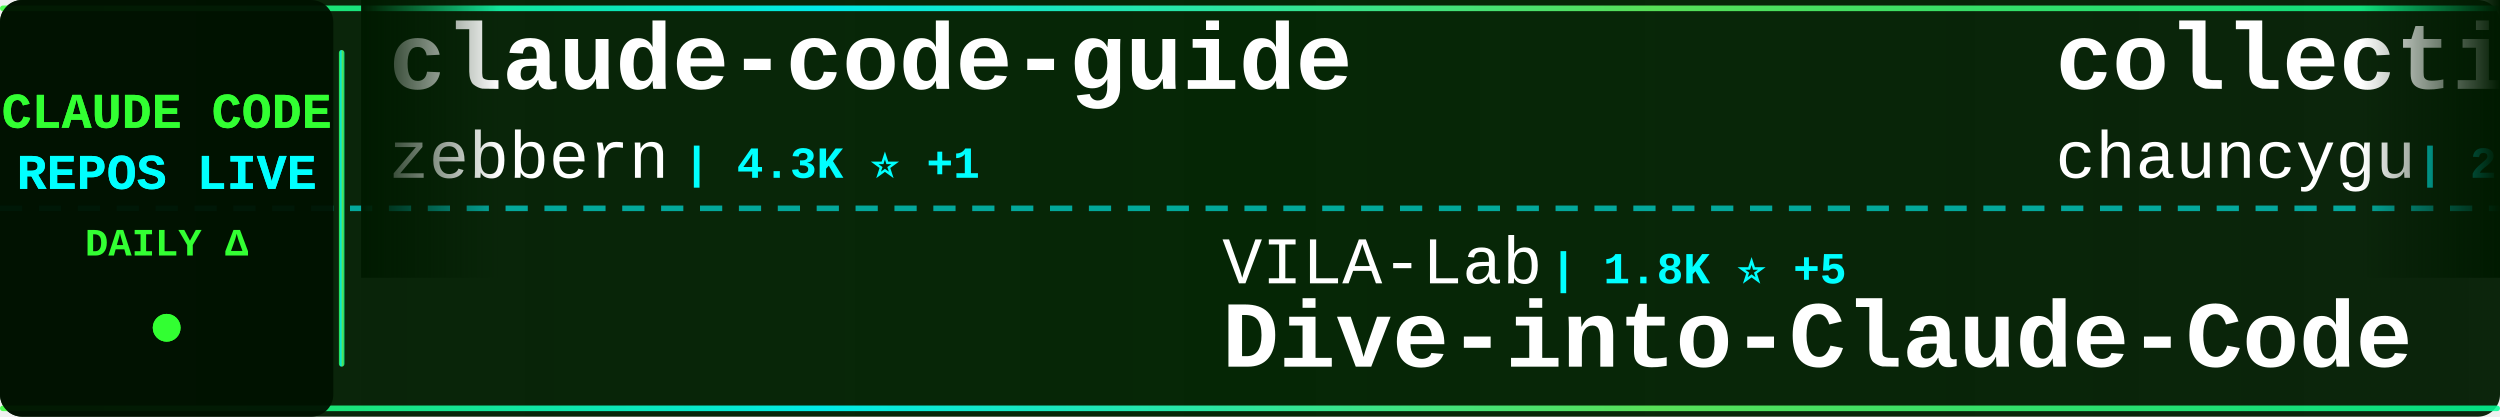
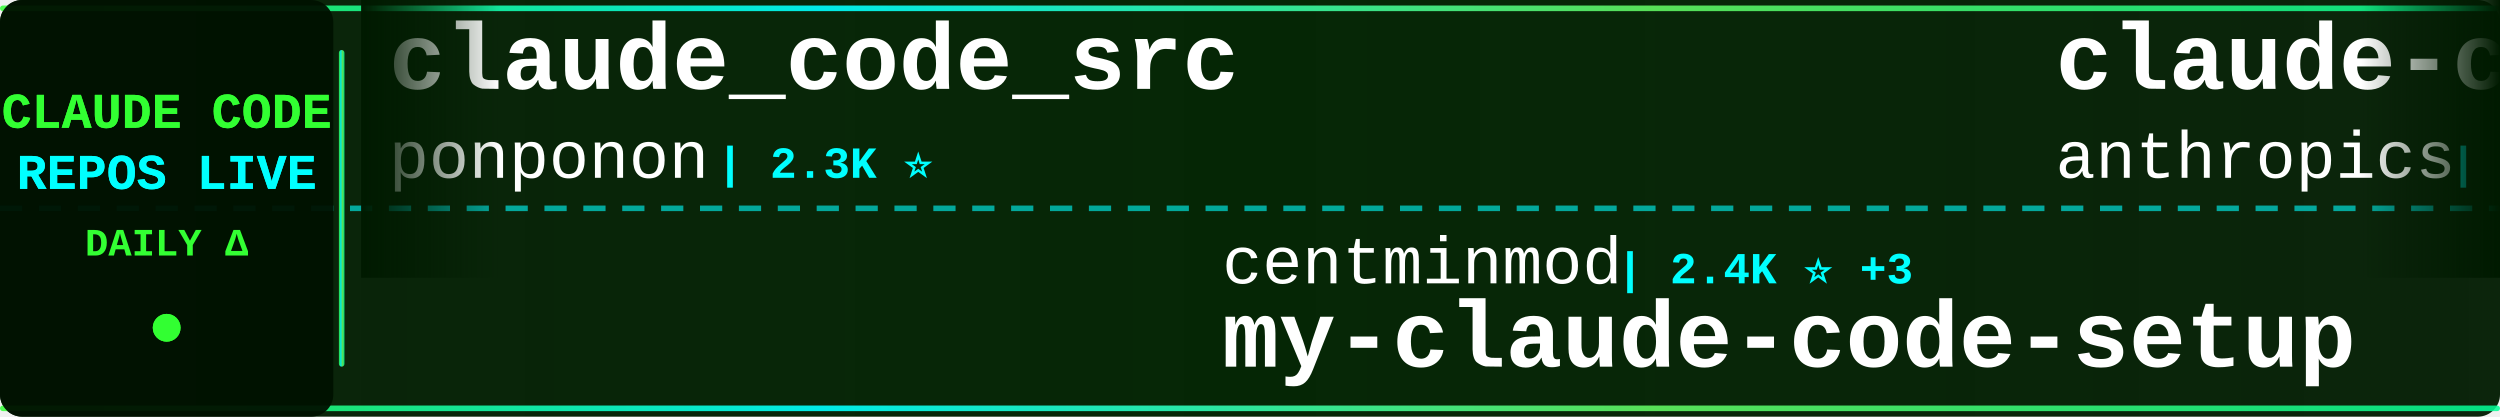
<svg xmlns="http://www.w3.org/2000/svg" width="900" height="150">
  <defs>
    <linearGradient id="tickerBg" x1="0%" y1="0%" x2="100%" y2="0%">
      <stop offset="0%" style="stop-color:#001a00;stop-opacity:0.95" />
      <stop offset="50%" style="stop-color:#002200;stop-opacity:0.98" />
      <stop offset="100%" style="stop-color:#001a00;stop-opacity:0.95" />
    </linearGradient>
    <linearGradient id="borderGrad" x1="0%" y1="0%" x2="100%" y2="0%">
      <stop offset="0%" style="stop-color:#33ff33;stop-opacity:0.85">
        <animate attributeName="stop-opacity" values="0.85;1;0.85" dur="2s" repeatCount="indefinite" />
      </stop>
      <stop offset="33%" style="stop-color:#00ffff;stop-opacity:0.9">
        <animate attributeName="stop-opacity" values="0.9;1;0.9" dur="2.2s" repeatCount="indefinite" />
      </stop>
      <stop offset="66%" style="stop-color:#66ff66;stop-opacity:0.85">
        <animate attributeName="stop-opacity" values="0.85;1;0.85" dur="1.8s" repeatCount="indefinite" />
      </stop>
      <stop offset="100%" style="stop-color:#00ff99;stop-opacity:0.85">
        <animate attributeName="stop-opacity" values="0.85;1;0.85" dur="2s" repeatCount="indefinite" />
      </stop>
    </linearGradient>
    <filter id="textGlow">
      <feGaussianBlur stdDeviation="0.1" result="coloredBlur" />
      <feMerge>
        <feMergeNode in="coloredBlur" />
        <feMergeNode in="SourceGraphic" />
      </feMerge>
    </filter>
    <filter id="metricGlow">
      <feGaussianBlur stdDeviation="0.2" result="coloredBlur" />
      <feMerge>
        <feMergeNode in="coloredBlur" />
        <feMergeNode in="SourceGraphic" />
      </feMerge>
    </filter>
    <linearGradient id="leftFade" x1="0%" y1="0%" x2="100%" y2="0%">
      <stop offset="0%" style="stop-color:#001a00;stop-opacity:1" />
      <stop offset="100%" style="stop-color:#001a00;stop-opacity:0" />
    </linearGradient>
    <linearGradient id="rightFade" x1="0%" y1="0%" x2="100%" y2="0%">
      <stop offset="0%" style="stop-color:#001a00;stop-opacity:0" />
      <stop offset="100%" style="stop-color:#001a00;stop-opacity:1" />
    </linearGradient>
  </defs>
  <rect width="900" height="150" fill="url(#tickerBg)" rx="8" />
  <rect x="0" y="2" width="900" height="2" fill="url(#borderGrad)" rx="1" />
  <rect x="0" y="146" width="900" height="2" fill="url(#borderGrad)" rx="1" />
  <line x1="0" y1="75" x2="900" y2="75" stroke="#00ffff" stroke-width="2" stroke-dasharray="8 6" opacity="0.6" />
  <rect x="0" y="0" width="120" height="150" fill="#001100" opacity="0.95" rx="8" />
  <text x="60" y="46" font-family="'Courier New', monospace" font-size="18" font-weight="bold" fill="#33ff33" text-anchor="middle" filter="url(#textGlow)">
    CLAUDE CODE
  </text>
  <text x="60" y="68" font-family="'Courier New', monospace" font-size="18" font-weight="bold" fill="#00ffff" text-anchor="middle" filter="url(#textGlow)">
    REPOS LIVE
  </text>
  <text x="60" y="92" font-family="'Courier New', monospace" font-size="14" font-weight="bold" fill="#33ff33" text-anchor="middle">
    DAILY Δ
  </text>
  <circle cx="60" cy="118" r="5" fill="#33ff33" filter="url(#metricGlow)">
    <animate attributeName="r" values="4;6;4" dur="1.5s" repeatCount="indefinite" />
    <animate attributeName="opacity" values="0.6;1;0.6" dur="1.5s" repeatCount="indefinite" />
  </circle>
  <rect x="122" y="18" width="2" height="114" fill="url(#borderGrad)" rx="1" />
  <clipPath id="tickerClip">
    <rect x="130" y="0" width="770" height="150" />
  </clipPath>
  <g clip-path="url(#tickerClip)">
    <g id="tickerItems">
      <animateTransform attributeName="transform" attributeType="XML" type="translate" from="0 0" to="-3000 0" dur="54s" repeatCount="indefinite" />
      <g transform="translate(0, 0)">
-         <text x="140" y="32" font-family="'Courier New', monospace" font-size="34" font-weight="bold" fill="#ffffff">claude-code-guide</text>
-         <text x="140" y="64" font-family="'Courier New', monospace" font-size="24" font-weight="normal" fill="#ffffff" opacity="1.0">zebbern</text>
-         <text x="246" y="64" font-family="'Courier New', monospace" font-size="16" font-weight="bold" fill="#00ffff"> | 4.3K ⭐ +1</text>
+         <text x="140" y="32" font-family="'Courier New', monospace" font-size="34" font-weight="bold" fill="#ffffff">claude_code_src</text>
+         <text x="140" y="64" font-family="'Courier New', monospace" font-size="24" font-weight="normal" fill="#ffffff" opacity="1.0">ponponon</text>
+         <text x="258" y="64" font-family="'Courier New', monospace" font-size="16" font-weight="bold" fill="#00ffff"> | 2.3K ⭐</text>
      </g>
      <g transform="translate(300, 0)">
-         <text x="140" y="102" font-family="'Courier New', monospace" font-size="24" font-weight="normal" fill="#ffffff" opacity="1.0">VILA-Lab</text>
-         <text x="258" y="102" font-family="'Courier New', monospace" font-size="16" font-weight="bold" fill="#00ffff"> | 1.8K ⭐ +5</text>
-         <text x="140" y="132" font-family="'Courier New', monospace" font-size="34" font-weight="bold" fill="#ffffff">Dive-into-Claude-Code</text>
+         <text x="140" y="102" font-family="'Courier New', monospace" font-size="24" font-weight="normal" fill="#ffffff" opacity="1.0">centminmod</text>
+         <text x="282" y="102" font-family="'Courier New', monospace" font-size="16" font-weight="bold" fill="#00ffff"> | 2.4K ⭐ +3</text>
+         <text x="140" y="132" font-family="'Courier New', monospace" font-size="34" font-weight="bold" fill="#ffffff">my-claude-code-setup</text>
      </g>
      <g transform="translate(600, 0)">
+         <text x="140" y="32" font-family="'Courier New', monospace" font-size="34" font-weight="bold" fill="#ffffff">claude-code-action</text>
+         <text x="140" y="64" font-family="'Courier New', monospace" font-size="24" font-weight="normal" fill="#ffffff" opacity="1.0">anthropics</text>
+         <text x="282" y="64" font-family="'Courier New', monospace" font-size="16" font-weight="bold" fill="#00ffff"> | 8.2K ⭐ +14</text>
+       </g>
+       <g transform="translate(900, 0)">
+         <text x="140" y="102" font-family="'Courier New', monospace" font-size="24" font-weight="normal" fill="#ffffff" opacity="1.0">ChinaSiro</text>
+         <text x="270" y="102" font-family="'Courier New', monospace" font-size="16" font-weight="bold" fill="#00ffff"> | 9.5K ⭐ +2</text>
+         <text x="140" y="132" font-family="'Courier New', monospace" font-size="34" font-weight="bold" fill="#ffffff">claude-code-sourcemap</text>
+       </g>
+       <g transform="translate(1200, 0)">
+         <text x="140" y="32" font-family="'Courier New', monospace" font-size="34" font-weight="bold" fill="#ffffff">pi-vs-claude-code</text>
+         <text x="140" y="64" font-family="'Courier New', monospace" font-size="24" font-weight="normal" fill="#ffffff" opacity="1.0">disler</text>
+         <text x="234" y="64" font-family="'Courier New', monospace" font-size="16" font-weight="bold" fill="#00ffff"> | 1.4K ⭐ +6</text>
+       </g>
+       <g transform="translate(1500, 0)">
+         <text x="140" y="102" font-family="'Courier New', monospace" font-size="24" font-weight="normal" fill="#ffffff" opacity="1.0">affaan-m</text>
+         <text x="258" y="102" font-family="'Courier New', monospace" font-size="16" font-weight="bold" fill="#00ffff"> | 222.6K ⭐ +478</text>
+         <text x="140" y="132" font-family="'Courier New', monospace" font-size="34" font-weight="bold" fill="#ffffff">ECC</text>
+       </g>
+       <g transform="translate(1800, 0)">
        <text x="140" y="32" font-family="'Courier New', monospace" font-size="34" font-weight="bold" fill="#ffffff">collection-claude-code-s...</text>
        <text x="140" y="64" font-family="'Courier New', monospace" font-size="24" font-weight="normal" fill="#ffffff" opacity="1.0">chauncygu</text>
        <text x="270" y="64" font-family="'Courier New', monospace" font-size="16" font-weight="bold" fill="#00ffff"> | 2.7K ⭐ +3</text>
      </g>
-       <g transform="translate(900, 0)">
-         <text x="140" y="102" font-family="'Courier New', monospace" font-size="24" font-weight="normal" fill="#ffffff" opacity="1.0">luyao618</text>
-         <text x="258" y="102" font-family="'Courier New', monospace" font-size="16" font-weight="bold" fill="#00ffff"> | 1.6K ⭐ +2</text>
-         <text x="140" y="132" font-family="'Courier New', monospace" font-size="34" font-weight="bold" fill="#ffffff">Claude-Code-Source-Study</text>
-       </g>
-       <g transform="translate(1200, 0)">
-         <text x="140" y="32" font-family="'Courier New', monospace" font-size="34" font-weight="bold" fill="#ffffff">claude-howto</text>
-         <text x="140" y="64" font-family="'Courier New', monospace" font-size="24" font-weight="normal" fill="#ffffff" opacity="1.0">luongnv89</text>
-         <text x="270" y="64" font-family="'Courier New', monospace" font-size="16" font-weight="bold" fill="#00ffff"> | 38.6K ⭐ +217</text>
-       </g>
-       <g transform="translate(1500, 0)">
-         <text x="140" y="102" font-family="'Courier New', monospace" font-size="24" font-weight="normal" fill="#ffffff" opacity="1.0">anthropics</text>
-         <text x="282" y="102" font-family="'Courier New', monospace" font-size="16" font-weight="bold" fill="#00ffff"> | 8.2K ⭐ +13</text>
-         <text x="140" y="132" font-family="'Courier New', monospace" font-size="34" font-weight="bold" fill="#ffffff">claude-code-action</text>
-       </g>
-       <g transform="translate(1800, 0)">
-         <text x="140" y="32" font-family="'Courier New', monospace" font-size="34" font-weight="bold" fill="#ffffff">pi-vs-claude-code</text>
-         <text x="140" y="64" font-family="'Courier New', monospace" font-size="24" font-weight="normal" fill="#ffffff" opacity="1.0">disler</text>
-         <text x="234" y="64" font-family="'Courier New', monospace" font-size="16" font-weight="bold" fill="#00ffff"> | 1.4K ⭐ +6</text>
-       </g>
      <g transform="translate(2100, 0)">
-         <text x="140" y="102" font-family="'Courier New', monospace" font-size="24" font-weight="normal" fill="#ffffff" opacity="1.0">ykdojo</text>
-         <text x="234" y="102" font-family="'Courier New', monospace" font-size="16" font-weight="bold" fill="#00ffff"> | 8.9K ⭐ +12</text>
-         <text x="140" y="132" font-family="'Courier New', monospace" font-size="34" font-weight="bold" fill="#ffffff">claude-code-tips</text>
+         <text x="140" y="102" font-family="'Courier New', monospace" font-size="24" font-weight="normal" fill="#ffffff" opacity="1.0">diet103</text>
+         <text x="246" y="102" font-family="'Courier New', monospace" font-size="16" font-weight="bold" fill="#00ffff"> | 9.7K ⭐ +4</text>
+         <text x="140" y="132" font-family="'Courier New', monospace" font-size="34" font-weight="bold" fill="#ffffff">claude-code-infrastructu...</text>
      </g>
      <g transform="translate(2400, 0)">
+         <text x="140" y="32" font-family="'Courier New', monospace" font-size="34" font-weight="bold" fill="#ffffff">claude-code-analysis</text>
+         <text x="140" y="64" font-family="'Courier New', monospace" font-size="24" font-weight="normal" fill="#ffffff" opacity="1.0">liuup</text>
+         <text x="222" y="64" font-family="'Courier New', monospace" font-size="16" font-weight="bold" fill="#00ffff"> | 3.3K ⭐ +10</text>
+       </g>
+       <g transform="translate(2700, 0)">
+         <text x="140" y="102" font-family="'Courier New', monospace" font-size="24" font-weight="normal" fill="#ffffff" opacity="1.0">LING71671</text>
+         <text x="270" y="102" font-family="'Courier New', monospace" font-size="16" font-weight="bold" fill="#00ffff"> | 902 ⭐</text>
+         <text x="140" y="132" font-family="'Courier New', monospace" font-size="34" font-weight="bold" fill="#ffffff">Open-ClaudeCode</text>
+       </g>
+       <g transform="translate(3000, 0)">
        <text x="140" y="32" font-family="'Courier New', monospace" font-size="34" font-weight="bold" fill="#ffffff">claude_code_src</text>
        <text x="140" y="64" font-family="'Courier New', monospace" font-size="24" font-weight="normal" fill="#ffffff" opacity="1.0">ponponon</text>
-         <text x="258" y="64" font-family="'Courier New', monospace" font-size="16" font-weight="bold" fill="#00ffff"> | 2.3K ⭐ +1</text>
-       </g>
-       <g transform="translate(2700, 0)">
-         <text x="140" y="102" font-family="'Courier New', monospace" font-size="24" font-weight="normal" fill="#ffffff" opacity="1.0">zstmfhy</text>
-         <text x="246" y="102" font-family="'Courier New', monospace" font-size="16" font-weight="bold" fill="#00ffff"> | 190 ⭐</text>
-         <text x="140" y="132" font-family="'Courier New', monospace" font-size="34" font-weight="bold" fill="#ffffff">Claude-code</text>
-       </g>
-       <g transform="translate(3000, 0)">
-         <text x="140" y="32" font-family="'Courier New', monospace" font-size="34" font-weight="bold" fill="#ffffff">claude-code-guide</text>
-         <text x="140" y="64" font-family="'Courier New', monospace" font-size="24" font-weight="normal" fill="#ffffff" opacity="1.0">zebbern</text>
-         <text x="246" y="64" font-family="'Courier New', monospace" font-size="16" font-weight="bold" fill="#00ffff"> | 4.3K ⭐ +1</text>
+         <text x="258" y="64" font-family="'Courier New', monospace" font-size="16" font-weight="bold" fill="#00ffff"> | 2.3K ⭐</text>
      </g>
      <g transform="translate(3300, 0)">
-         <text x="140" y="102" font-family="'Courier New', monospace" font-size="24" font-weight="normal" fill="#ffffff" opacity="1.0">VILA-Lab</text>
-         <text x="258" y="102" font-family="'Courier New', monospace" font-size="16" font-weight="bold" fill="#00ffff"> | 1.8K ⭐ +5</text>
-         <text x="140" y="132" font-family="'Courier New', monospace" font-size="34" font-weight="bold" fill="#ffffff">Dive-into-Claude-Code</text>
+         <text x="140" y="102" font-family="'Courier New', monospace" font-size="24" font-weight="normal" fill="#ffffff" opacity="1.0">centminmod</text>
+         <text x="282" y="102" font-family="'Courier New', monospace" font-size="16" font-weight="bold" fill="#00ffff"> | 2.4K ⭐ +3</text>
+         <text x="140" y="132" font-family="'Courier New', monospace" font-size="34" font-weight="bold" fill="#ffffff">my-claude-code-setup</text>
      </g>
      <g transform="translate(3600, 0)">
-         <text x="140" y="32" font-family="'Courier New', monospace" font-size="34" font-weight="bold" fill="#ffffff">collection-claude-code-s...</text>
-         <text x="140" y="64" font-family="'Courier New', monospace" font-size="24" font-weight="normal" fill="#ffffff" opacity="1.0">chauncygu</text>
-         <text x="270" y="64" font-family="'Courier New', monospace" font-size="16" font-weight="bold" fill="#00ffff"> | 2.7K ⭐ +3</text>
+         <text x="140" y="32" font-family="'Courier New', monospace" font-size="34" font-weight="bold" fill="#ffffff">claude-code-action</text>
+         <text x="140" y="64" font-family="'Courier New', monospace" font-size="24" font-weight="normal" fill="#ffffff" opacity="1.0">anthropics</text>
+         <text x="282" y="64" font-family="'Courier New', monospace" font-size="16" font-weight="bold" fill="#00ffff"> | 8.2K ⭐ +14</text>
      </g>
      <g transform="translate(3900, 0)">
-         <text x="140" y="102" font-family="'Courier New', monospace" font-size="24" font-weight="normal" fill="#ffffff" opacity="1.0">luyao618</text>
-         <text x="258" y="102" font-family="'Courier New', monospace" font-size="16" font-weight="bold" fill="#00ffff"> | 1.6K ⭐ +2</text>
-         <text x="140" y="132" font-family="'Courier New', monospace" font-size="34" font-weight="bold" fill="#ffffff">Claude-Code-Source-Study</text>
+         <text x="140" y="102" font-family="'Courier New', monospace" font-size="24" font-weight="normal" fill="#ffffff" opacity="1.0">ChinaSiro</text>
+         <text x="270" y="102" font-family="'Courier New', monospace" font-size="16" font-weight="bold" fill="#00ffff"> | 9.5K ⭐ +2</text>
+         <text x="140" y="132" font-family="'Courier New', monospace" font-size="34" font-weight="bold" fill="#ffffff">claude-code-sourcemap</text>
      </g>
    </g>
  </g>
  <rect x="130" y="0" width="50" height="100" fill="url(#leftFade)" />
  <rect x="850" y="0" width="50" height="100" fill="url(#rightFade)" />
</svg>
